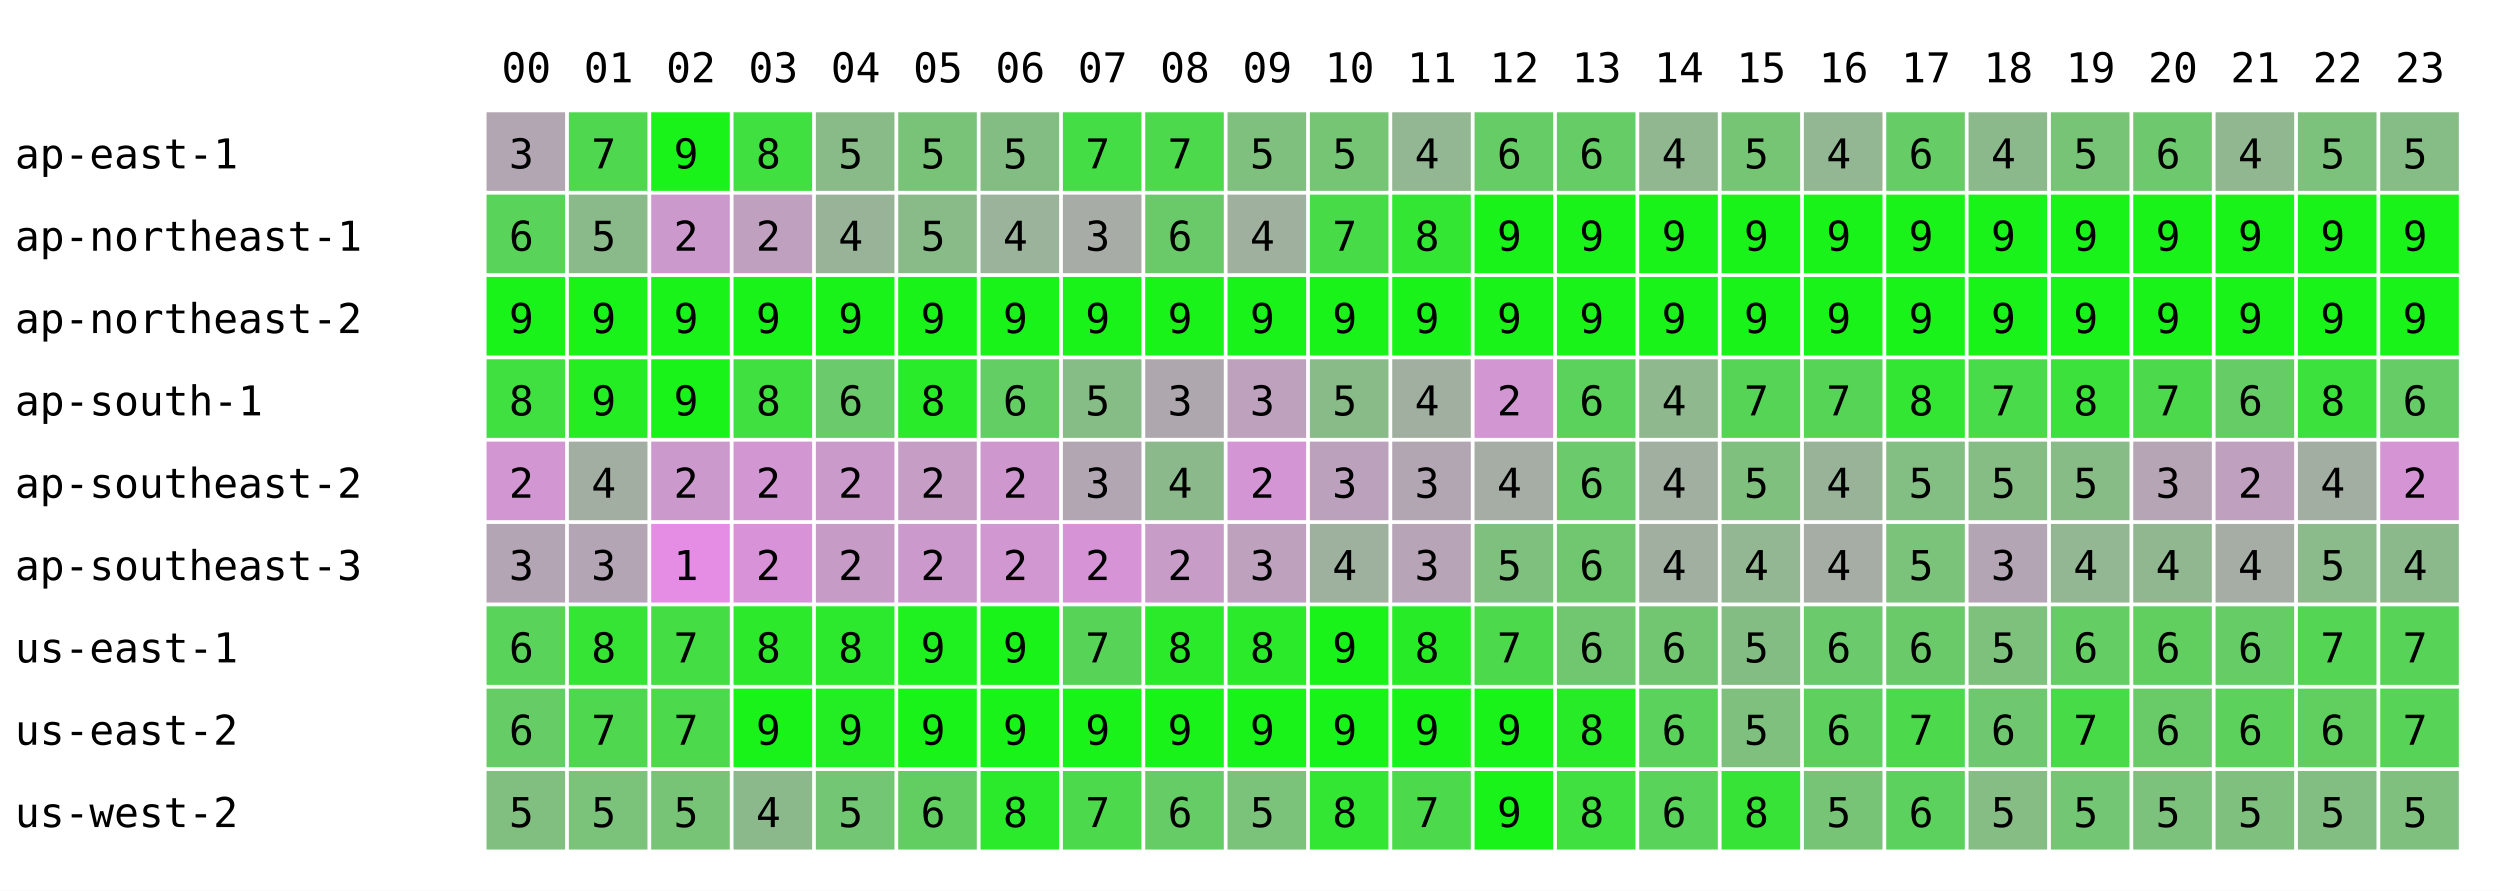
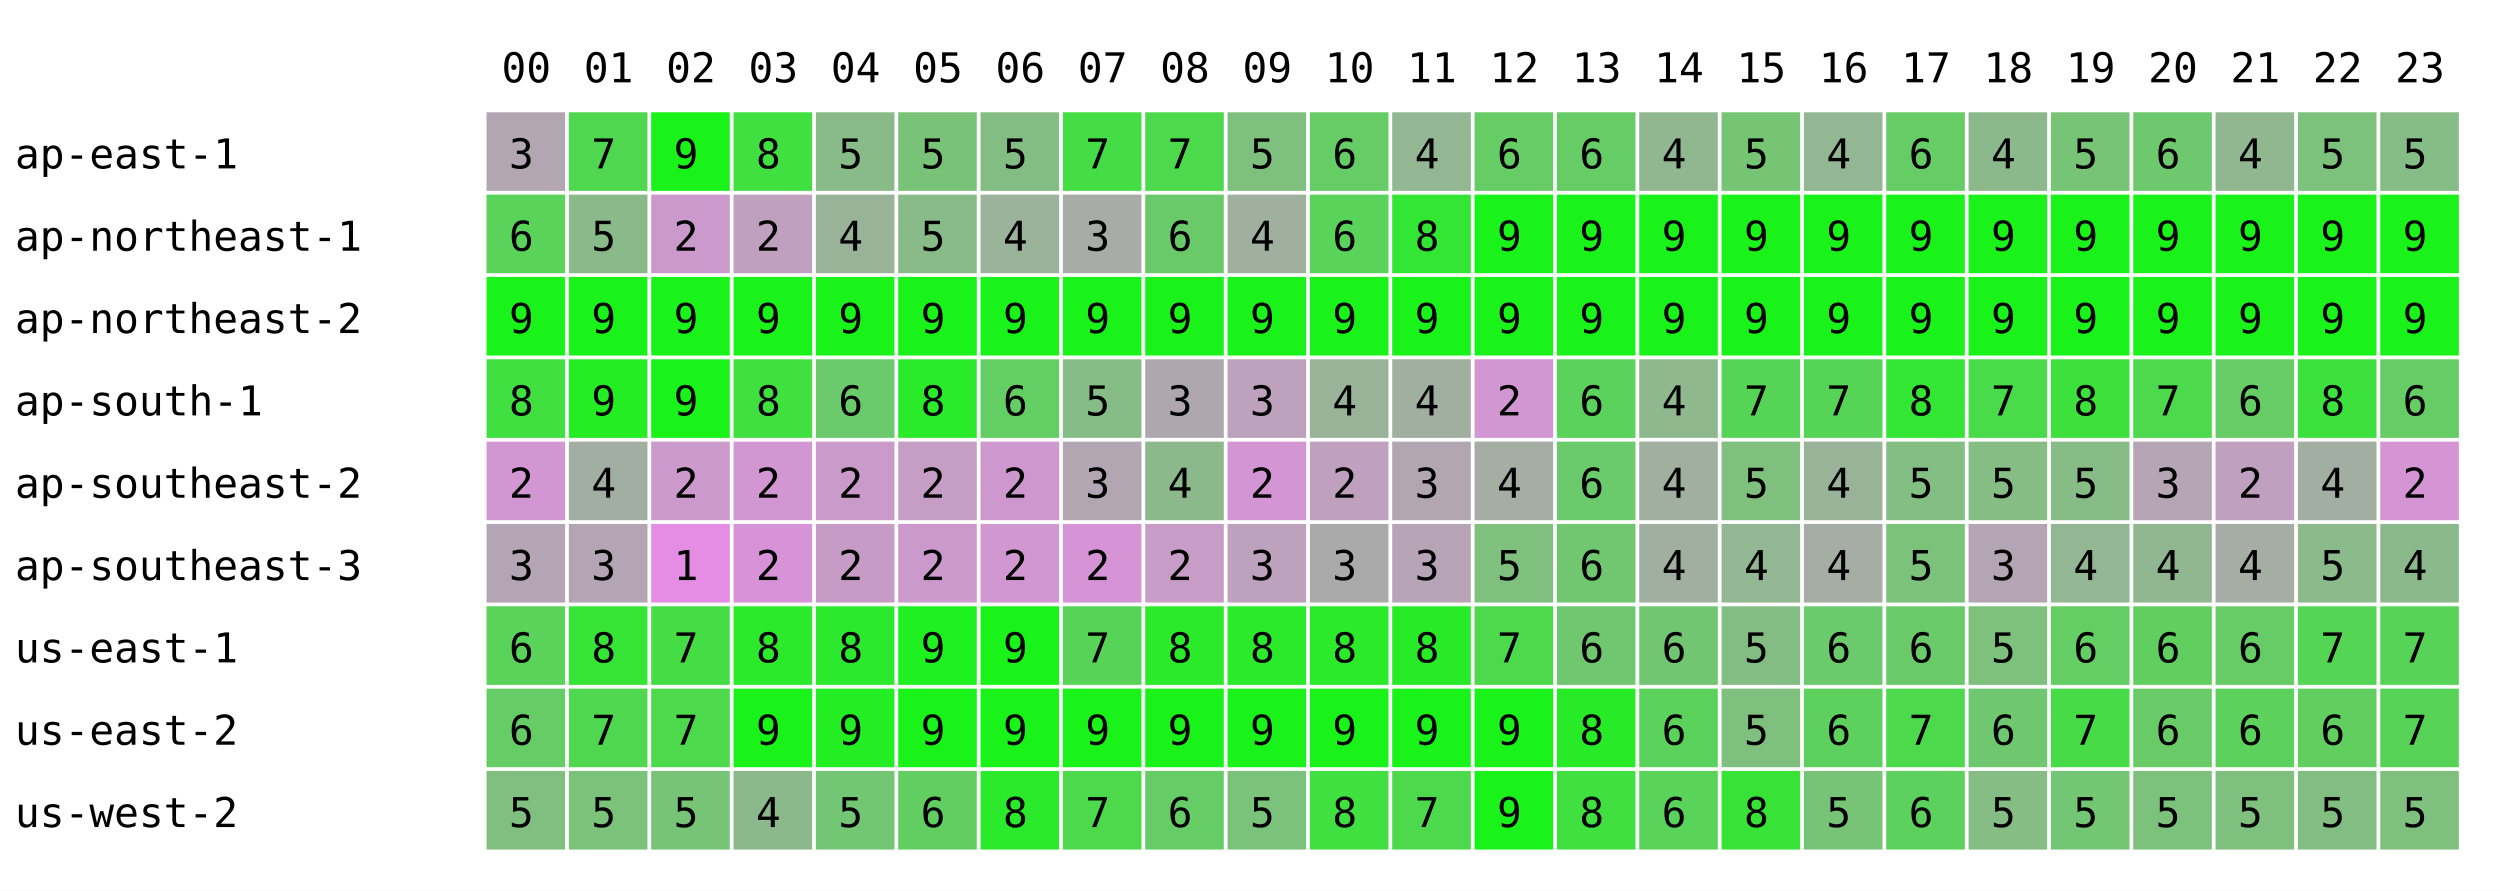
<svg xmlns="http://www.w3.org/2000/svg" width="668" height="238" font-family="monospace" font-size="11">
  <rect width="668" height="238" fill="white" />
  <text x="134" y="22">00</text>
  <text x="156" y="22">01</text>
  <text x="178" y="22">02</text>
  <text x="200" y="22">03</text>
  <text x="222" y="22">04</text>
  <text x="244" y="22">05</text>
  <text x="266" y="22">06</text>
  <text x="288" y="22">07</text>
  <text x="310" y="22">08</text>
  <text x="332" y="22">09</text>
  <text x="354" y="22">10</text>
  <text x="376" y="22">11</text>
  <text x="398" y="22">12</text>
  <text x="420" y="22">13</text>
  <text x="442" y="22">14</text>
  <text x="464" y="22">15</text>
  <text x="486" y="22">16</text>
  <text x="508" y="22">17</text>
  <text x="530" y="22">18</text>
  <text x="552" y="22">19</text>
  <text x="574" y="22">20</text>
  <text x="596" y="22">21</text>
  <text x="618" y="22">22</text>
  <text x="640" y="22">23</text>
  <text x="4" y="45">ap-east-1</text>
  <rect x="130" y="30" width="21" height="21" fill="rgb(178,166,178)" />
  <text x="136" y="45">3</text>
  <rect x="152" y="30" width="21" height="21" fill="rgb(80,215,80)" />
  <text x="158" y="45">7</text>
  <rect x="174" y="30" width="21" height="21" fill="rgb(25,243,25)" />
  <text x="180" y="45">9</text>
  <rect x="196" y="30" width="21" height="21" fill="rgb(63,224,63)" />
  <text x="202" y="45">8</text>
  <rect x="218" y="30" width="21" height="21" fill="rgb(137,187,137)" />
  <text x="224" y="45">5</text>
  <rect x="240" y="30" width="21" height="21" fill="rgb(121,195,121)" />
  <text x="246" y="45">5</text>
  <rect x="262" y="30" width="21" height="21" fill="rgb(132,189,132)" />
  <text x="268" y="45">5</text>
  <rect x="284" y="30" width="21" height="21" fill="rgb(69,221,69)" />
  <text x="290" y="45">7</text>
  <rect x="306" y="30" width="21" height="21" fill="rgb(76,217,76)" />
  <text x="312" y="45">7</text>
  <rect x="328" y="30" width="21" height="21" fill="rgb(127,192,127)" />
  <text x="334" y="45">5</text>
-   <rect x="350" y="30" width="21" height="21" fill="rgb(117,197,117)" />
-   <text x="356" y="45">5</text>
+   <rect x="350" y="30" width="21" height="21" fill="rgb(102,204,102)" />
+   <text x="356" y="45">6</text>
  <rect x="372" y="30" width="21" height="21" fill="rgb(147,182,147)" />
  <text x="378" y="45">4</text>
  <rect x="394" y="30" width="21" height="21" fill="rgb(102,204,102)" />
  <text x="400" y="45">6</text>
  <rect x="416" y="30" width="21" height="21" fill="rgb(102,204,102)" />
  <text x="422" y="45">6</text>
  <rect x="438" y="30" width="21" height="21" fill="rgb(145,183,145)" />
  <text x="444" y="45">4</text>
  <rect x="460" y="30" width="21" height="21" fill="rgb(117,197,117)" />
  <text x="466" y="45">5</text>
  <rect x="482" y="30" width="21" height="21" fill="rgb(147,182,147)" />
  <text x="488" y="45">4</text>
  <rect x="504" y="30" width="21" height="21" fill="rgb(102,204,102)" />
  <text x="510" y="45">6</text>
  <rect x="526" y="30" width="21" height="21" fill="rgb(140,185,140)" />
  <text x="532" y="45">4</text>
  <rect x="548" y="30" width="21" height="21" fill="rgb(119,196,119)" />
  <text x="554" y="45">5</text>
  <rect x="570" y="30" width="21" height="21" fill="rgb(110,200,110)" />
  <text x="576" y="45">6</text>
  <rect x="592" y="30" width="21" height="21" fill="rgb(145,183,145)" />
  <text x="598" y="45">4</text>
  <rect x="614" y="30" width="21" height="21" fill="rgb(124,193,124)" />
  <text x="620" y="45">5</text>
  <rect x="636" y="30" width="21" height="21" fill="rgb(134,188,134)" />
  <text x="642" y="45">5</text>
  <text x="4" y="67">ap-northeast-1</text>
  <rect x="130" y="52" width="21" height="21" fill="rgb(89,211,89)" />
  <text x="136" y="67">6</text>
  <rect x="152" y="52" width="21" height="21" fill="rgb(138,186,138)" />
  <text x="158" y="67">5</text>
  <rect x="174" y="52" width="21" height="21" fill="rgb(204,153,204)" />
  <text x="180" y="67">2</text>
  <rect x="196" y="52" width="21" height="21" fill="rgb(191,160,191)" />
  <text x="202" y="67">2</text>
  <rect x="218" y="52" width="21" height="21" fill="rgb(153,179,153)" />
  <text x="224" y="67">4</text>
  <rect x="240" y="52" width="21" height="21" fill="rgb(137,187,137)" />
  <text x="246" y="67">5</text>
  <rect x="262" y="52" width="21" height="21" fill="rgb(155,178,155)" />
  <text x="268" y="67">4</text>
  <rect x="284" y="52" width="21" height="21" fill="rgb(167,172,167)" />
  <text x="290" y="67">3</text>
  <rect x="306" y="52" width="21" height="21" fill="rgb(106,202,106)" />
  <text x="312" y="67">6</text>
  <rect x="328" y="52" width="21" height="21" fill="rgb(159,176,159)" />
  <text x="334" y="67">4</text>
-   <rect x="350" y="52" width="21" height="21" fill="rgb(71,220,71)" />
-   <text x="356" y="67">7</text>
+   <rect x="350" y="52" width="21" height="21" fill="rgb(89,211,89)" />
+   <text x="356" y="67">6</text>
  <rect x="372" y="52" width="21" height="21" fill="rgb(51,230,51)" />
  <text x="378" y="67">8</text>
  <rect x="394" y="52" width="21" height="21" fill="rgb(25,243,25)" />
  <text x="400" y="67">9</text>
  <rect x="416" y="52" width="21" height="21" fill="rgb(25,243,25)" />
  <text x="422" y="67">9</text>
  <rect x="438" y="52" width="21" height="21" fill="rgb(25,243,25)" />
  <text x="444" y="67">9</text>
  <rect x="460" y="52" width="21" height="21" fill="rgb(25,243,25)" />
  <text x="466" y="67">9</text>
  <rect x="482" y="52" width="21" height="21" fill="rgb(25,243,25)" />
  <text x="488" y="67">9</text>
  <rect x="504" y="52" width="21" height="21" fill="rgb(25,243,25)" />
  <text x="510" y="67">9</text>
  <rect x="526" y="52" width="21" height="21" fill="rgb(25,243,25)" />
  <text x="532" y="67">9</text>
  <rect x="548" y="52" width="21" height="21" fill="rgb(25,243,25)" />
  <text x="554" y="67">9</text>
  <rect x="570" y="52" width="21" height="21" fill="rgb(25,243,25)" />
  <text x="576" y="67">9</text>
  <rect x="592" y="52" width="21" height="21" fill="rgb(25,243,25)" />
  <text x="598" y="67">9</text>
  <rect x="614" y="52" width="21" height="21" fill="rgb(25,243,25)" />
  <text x="620" y="67">9</text>
  <rect x="636" y="52" width="21" height="21" fill="rgb(25,243,25)" />
  <text x="642" y="67">9</text>
  <text x="4" y="89">ap-northeast-2</text>
  <rect x="130" y="74" width="21" height="21" fill="rgb(25,243,25)" />
  <text x="136" y="89">9</text>
  <rect x="152" y="74" width="21" height="21" fill="rgb(25,243,25)" />
  <text x="158" y="89">9</text>
  <rect x="174" y="74" width="21" height="21" fill="rgb(25,243,25)" />
  <text x="180" y="89">9</text>
  <rect x="196" y="74" width="21" height="21" fill="rgb(25,243,25)" />
  <text x="202" y="89">9</text>
  <rect x="218" y="74" width="21" height="21" fill="rgb(25,243,25)" />
  <text x="224" y="89">9</text>
  <rect x="240" y="74" width="21" height="21" fill="rgb(25,243,25)" />
  <text x="246" y="89">9</text>
  <rect x="262" y="74" width="21" height="21" fill="rgb(25,243,25)" />
  <text x="268" y="89">9</text>
  <rect x="284" y="74" width="21" height="21" fill="rgb(25,243,25)" />
  <text x="290" y="89">9</text>
  <rect x="306" y="74" width="21" height="21" fill="rgb(25,243,25)" />
  <text x="312" y="89">9</text>
  <rect x="328" y="74" width="21" height="21" fill="rgb(25,243,25)" />
  <text x="334" y="89">9</text>
  <rect x="350" y="74" width="21" height="21" fill="rgb(25,243,25)" />
  <text x="356" y="89">9</text>
  <rect x="372" y="74" width="21" height="21" fill="rgb(25,243,25)" />
  <text x="378" y="89">9</text>
  <rect x="394" y="74" width="21" height="21" fill="rgb(25,243,25)" />
  <text x="400" y="89">9</text>
  <rect x="416" y="74" width="21" height="21" fill="rgb(25,243,25)" />
  <text x="422" y="89">9</text>
  <rect x="438" y="74" width="21" height="21" fill="rgb(25,243,25)" />
  <text x="444" y="89">9</text>
  <rect x="460" y="74" width="21" height="21" fill="rgb(25,243,25)" />
  <text x="466" y="89">9</text>
  <rect x="482" y="74" width="21" height="21" fill="rgb(25,243,25)" />
  <text x="488" y="89">9</text>
  <rect x="504" y="74" width="21" height="21" fill="rgb(25,243,25)" />
  <text x="510" y="89">9</text>
  <rect x="526" y="74" width="21" height="21" fill="rgb(25,243,25)" />
  <text x="532" y="89">9</text>
  <rect x="548" y="74" width="21" height="21" fill="rgb(25,243,25)" />
  <text x="554" y="89">9</text>
  <rect x="570" y="74" width="21" height="21" fill="rgb(25,243,25)" />
  <text x="576" y="89">9</text>
  <rect x="592" y="74" width="21" height="21" fill="rgb(25,243,25)" />
  <text x="598" y="89">9</text>
  <rect x="614" y="74" width="21" height="21" fill="rgb(25,243,25)" />
  <text x="620" y="89">9</text>
  <rect x="636" y="74" width="21" height="21" fill="rgb(25,243,25)" />
  <text x="642" y="89">9</text>
  <text x="4" y="111">ap-south-1</text>
  <rect x="130" y="96" width="21" height="21" fill="rgb(63,224,63)" />
  <text x="136" y="111">8</text>
  <rect x="152" y="96" width="21" height="21" fill="rgb(36,237,36)" />
  <text x="158" y="111">9</text>
  <rect x="174" y="96" width="21" height="21" fill="rgb(25,243,25)" />
  <text x="180" y="111">9</text>
  <rect x="196" y="96" width="21" height="21" fill="rgb(63,224,63)" />
  <text x="202" y="111">8</text>
  <rect x="218" y="96" width="21" height="21" fill="rgb(107,202,107)" />
  <text x="224" y="111">6</text>
  <rect x="240" y="96" width="21" height="21" fill="rgb(41,235,41)" />
  <text x="246" y="111">8</text>
  <rect x="262" y="96" width="21" height="21" fill="rgb(99,206,99)" />
  <text x="268" y="111">6</text>
  <rect x="284" y="96" width="21" height="21" fill="rgb(134,188,134)" />
  <text x="290" y="111">5</text>
  <rect x="306" y="96" width="21" height="21" fill="rgb(174,168,174)" />
  <text x="312" y="111">3</text>
  <rect x="328" y="96" width="21" height="21" fill="rgb(189,161,189)" />
  <text x="334" y="111">3</text>
-   <rect x="350" y="96" width="21" height="21" fill="rgb(137,187,137)" />
-   <text x="356" y="111">5</text>
+   <rect x="350" y="96" width="21" height="21" fill="rgb(153,179,153)" />
+   <text x="356" y="111">4</text>
  <rect x="372" y="96" width="21" height="21" fill="rgb(160,175,160)" />
  <text x="378" y="111">4</text>
  <rect x="394" y="96" width="21" height="21" fill="rgb(210,150,210)" />
  <text x="400" y="111">2</text>
  <rect x="416" y="96" width="21" height="21" fill="rgb(91,210,91)" />
  <text x="422" y="111">6</text>
  <rect x="438" y="96" width="21" height="21" fill="rgb(143,184,143)" />
  <text x="444" y="111">4</text>
  <rect x="460" y="96" width="21" height="21" fill="rgb(86,212,86)" />
  <text x="466" y="111">7</text>
  <rect x="482" y="96" width="21" height="21" fill="rgb(86,212,86)" />
  <text x="488" y="111">7</text>
  <rect x="504" y="96" width="21" height="21" fill="rgb(51,230,51)" />
  <text x="510" y="111">8</text>
  <rect x="526" y="96" width="21" height="21" fill="rgb(73,219,73)" />
  <text x="532" y="111">7</text>
  <rect x="548" y="96" width="21" height="21" fill="rgb(60,225,60)" />
  <text x="554" y="111">8</text>
  <rect x="570" y="96" width="21" height="21" fill="rgb(76,217,76)" />
  <text x="576" y="111">7</text>
  <rect x="592" y="96" width="21" height="21" fill="rgb(102,204,102)" />
  <text x="598" y="111">6</text>
  <rect x="614" y="96" width="21" height="21" fill="rgb(61,225,61)" />
  <text x="620" y="111">8</text>
  <rect x="636" y="96" width="21" height="21" fill="rgb(102,204,102)" />
  <text x="642" y="111">6</text>
  <text x="4" y="133">ap-southeast-2</text>
  <rect x="130" y="118" width="21" height="21" fill="rgb(210,150,210)" />
  <text x="136" y="133">2</text>
  <rect x="152" y="118" width="21" height="21" fill="rgb(162,174,162)" />
  <text x="158" y="133">4</text>
  <rect x="174" y="118" width="21" height="21" fill="rgb(204,153,204)" />
  <text x="180" y="133">2</text>
  <rect x="196" y="118" width="21" height="21" fill="rgb(210,150,210)" />
  <text x="202" y="133">2</text>
  <rect x="218" y="118" width="21" height="21" fill="rgb(202,154,202)" />
  <text x="224" y="133">2</text>
  <rect x="240" y="118" width="21" height="21" fill="rgb(197,157,197)" />
  <text x="246" y="133">2</text>
  <rect x="262" y="118" width="21" height="21" fill="rgb(206,152,206)" />
  <text x="268" y="133">2</text>
  <rect x="284" y="118" width="21" height="21" fill="rgb(178,166,178)" />
  <text x="290" y="133">3</text>
  <rect x="306" y="118" width="21" height="21" fill="rgb(140,185,140)" />
  <text x="312" y="133">4</text>
  <rect x="328" y="118" width="21" height="21" fill="rgb(212,149,212)" />
  <text x="334" y="133">2</text>
-   <rect x="350" y="118" width="21" height="21" fill="rgb(188,161,188)" />
-   <text x="356" y="133">3</text>
+   <rect x="350" y="118" width="21" height="21" fill="rgb(191,160,191)" />
+   <text x="356" y="133">2</text>
  <rect x="372" y="118" width="21" height="21" fill="rgb(178,166,178)" />
  <text x="378" y="133">3</text>
  <rect x="394" y="118" width="21" height="21" fill="rgb(165,173,165)" />
  <text x="400" y="133">4</text>
  <rect x="416" y="118" width="21" height="21" fill="rgb(107,202,107)" />
  <text x="422" y="133">6</text>
  <rect x="438" y="118" width="21" height="21" fill="rgb(160,175,160)" />
  <text x="444" y="133">4</text>
  <rect x="460" y="118" width="21" height="21" fill="rgb(127,192,127)" />
  <text x="466" y="133">5</text>
  <rect x="482" y="118" width="21" height="21" fill="rgb(153,179,153)" />
  <text x="488" y="133">4</text>
  <rect x="504" y="118" width="21" height="21" fill="rgb(131,190,131)" />
  <text x="510" y="133">5</text>
  <rect x="526" y="118" width="21" height="21" fill="rgb(133,189,133)" />
  <text x="532" y="133">5</text>
  <rect x="548" y="118" width="21" height="21" fill="rgb(135,188,135)" />
  <text x="554" y="133">5</text>
  <rect x="570" y="118" width="21" height="21" fill="rgb(181,165,181)" />
  <text x="576" y="133">3</text>
  <rect x="592" y="118" width="21" height="21" fill="rgb(191,160,191)" />
  <text x="598" y="133">2</text>
  <rect x="614" y="118" width="21" height="21" fill="rgb(163,174,163)" />
  <text x="620" y="133">4</text>
  <rect x="636" y="118" width="21" height="21" fill="rgb(213,149,213)" />
  <text x="642" y="133">2</text>
  <text x="4" y="155">ap-southeast-3</text>
  <rect x="130" y="140" width="21" height="21" fill="rgb(180,165,180)" />
  <text x="136" y="155">3</text>
  <rect x="152" y="140" width="21" height="21" fill="rgb(180,165,180)" />
  <text x="158" y="155">3</text>
  <rect x="174" y="140" width="21" height="21" fill="rgb(229,141,229)" />
  <text x="180" y="155">1</text>
  <rect x="196" y="140" width="21" height="21" fill="rgb(216,147,216)" />
  <text x="202" y="155">2</text>
  <rect x="218" y="140" width="21" height="21" fill="rgb(198,156,198)" />
  <text x="224" y="155">2</text>
  <rect x="240" y="140" width="21" height="21" fill="rgb(204,153,204)" />
  <text x="246" y="155">2</text>
  <rect x="262" y="140" width="21" height="21" fill="rgb(209,151,209)" />
  <text x="268" y="155">2</text>
  <rect x="284" y="140" width="21" height="21" fill="rgb(214,148,214)" />
  <text x="290" y="155">2</text>
  <rect x="306" y="140" width="21" height="21" fill="rgb(199,156,199)" />
  <text x="312" y="155">2</text>
  <rect x="328" y="140" width="21" height="21" fill="rgb(189,161,189)" />
  <text x="334" y="155">3</text>
-   <rect x="350" y="140" width="21" height="21" fill="rgb(158,176,158)" />
-   <text x="356" y="155">4</text>
+   <rect x="350" y="140" width="21" height="21" fill="rgb(170,170,170)" />
+   <text x="356" y="155">3</text>
  <rect x="372" y="140" width="21" height="21" fill="rgb(183,164,183)" />
  <text x="378" y="155">3</text>
  <rect x="394" y="140" width="21" height="21" fill="rgb(127,192,127)" />
  <text x="400" y="155">5</text>
  <rect x="416" y="140" width="21" height="21" fill="rgb(112,199,112)" />
  <text x="422" y="155">6</text>
  <rect x="438" y="140" width="21" height="21" fill="rgb(160,175,160)" />
  <text x="444" y="155">4</text>
  <rect x="460" y="140" width="21" height="21" fill="rgb(147,182,147)" />
  <text x="466" y="155">4</text>
  <rect x="482" y="140" width="21" height="21" fill="rgb(165,173,165)" />
  <text x="488" y="155">4</text>
  <rect x="504" y="140" width="21" height="21" fill="rgb(123,194,123)" />
  <text x="510" y="155">5</text>
  <rect x="526" y="140" width="21" height="21" fill="rgb(180,165,180)" />
  <text x="532" y="155">3</text>
  <rect x="548" y="140" width="21" height="21" fill="rgb(147,182,147)" />
  <text x="554" y="155">4</text>
  <rect x="570" y="140" width="21" height="21" fill="rgb(144,183,144)" />
  <text x="576" y="155">4</text>
  <rect x="592" y="140" width="21" height="21" fill="rgb(165,173,165)" />
  <text x="598" y="155">4</text>
  <rect x="614" y="140" width="21" height="21" fill="rgb(139,186,139)" />
  <text x="620" y="155">5</text>
  <rect x="636" y="140" width="21" height="21" fill="rgb(140,185,140)" />
  <text x="642" y="155">4</text>
  <text x="4" y="177">us-east-1</text>
  <rect x="130" y="162" width="21" height="21" fill="rgb(89,211,89)" />
  <text x="136" y="177">6</text>
  <rect x="152" y="162" width="21" height="21" fill="rgb(54,228,54)" />
  <text x="158" y="177">8</text>
  <rect x="174" y="162" width="21" height="21" fill="rgb(68,221,68)" />
  <text x="180" y="177">7</text>
  <rect x="196" y="162" width="21" height="21" fill="rgb(44,233,44)" />
  <text x="202" y="177">8</text>
  <rect x="218" y="162" width="21" height="21" fill="rgb(45,233,45)" />
  <text x="224" y="177">8</text>
  <rect x="240" y="162" width="21" height="21" fill="rgb(31,240,31)" />
  <text x="246" y="177">9</text>
  <rect x="262" y="162" width="21" height="21" fill="rgb(25,243,25)" />
  <text x="268" y="177">9</text>
  <rect x="284" y="162" width="21" height="21" fill="rgb(87,212,87)" />
  <text x="290" y="177">7</text>
  <rect x="306" y="162" width="21" height="21" fill="rgb(42,234,42)" />
  <text x="312" y="177">8</text>
  <rect x="328" y="162" width="21" height="21" fill="rgb(42,234,42)" />
  <text x="334" y="177">8</text>
-   <rect x="350" y="162" width="21" height="21" fill="rgb(25,243,25)" />
-   <text x="356" y="177">9</text>
+   <rect x="350" y="162" width="21" height="21" fill="rgb(42,234,42)" />
+   <text x="356" y="177">8</text>
  <rect x="372" y="162" width="21" height="21" fill="rgb(40,235,40)" />
  <text x="378" y="177">8</text>
  <rect x="394" y="162" width="21" height="21" fill="rgb(76,217,76)" />
  <text x="400" y="177">7</text>
  <rect x="416" y="162" width="21" height="21" fill="rgb(112,199,112)" />
  <text x="422" y="177">6</text>
  <rect x="438" y="162" width="21" height="21" fill="rgb(114,198,114)" />
  <text x="444" y="177">6</text>
  <rect x="460" y="162" width="21" height="21" fill="rgb(132,189,132)" />
  <text x="466" y="177">5</text>
  <rect x="482" y="162" width="21" height="21" fill="rgb(107,202,107)" />
  <text x="488" y="177">6</text>
  <rect x="504" y="162" width="21" height="21" fill="rgb(106,202,106)" />
  <text x="510" y="177">6</text>
  <rect x="526" y="162" width="21" height="21" fill="rgb(125,193,125)" />
  <text x="532" y="177">5</text>
  <rect x="548" y="162" width="21" height="21" fill="rgb(100,205,100)" />
  <text x="554" y="177">6</text>
  <rect x="570" y="162" width="21" height="21" fill="rgb(96,207,96)" />
  <text x="576" y="177">6</text>
  <rect x="592" y="162" width="21" height="21" fill="rgb(102,204,102)" />
  <text x="598" y="177">6</text>
  <rect x="614" y="162" width="21" height="21" fill="rgb(84,213,84)" />
  <text x="620" y="177">7</text>
  <rect x="636" y="162" width="21" height="21" fill="rgb(87,212,87)" />
  <text x="642" y="177">7</text>
  <text x="4" y="199">us-east-2</text>
  <rect x="130" y="184" width="21" height="21" fill="rgb(102,204,102)" />
  <text x="136" y="199">6</text>
  <rect x="152" y="184" width="21" height="21" fill="rgb(80,215,80)" />
  <text x="158" y="199">7</text>
  <rect x="174" y="184" width="21" height="21" fill="rgb(76,217,76)" />
  <text x="180" y="199">7</text>
  <rect x="196" y="184" width="21" height="21" fill="rgb(25,243,25)" />
  <text x="202" y="199">9</text>
  <rect x="218" y="184" width="21" height="21" fill="rgb(35,238,35)" />
  <text x="224" y="199">9</text>
  <rect x="240" y="184" width="21" height="21" fill="rgb(25,243,25)" />
  <text x="246" y="199">9</text>
  <rect x="262" y="184" width="21" height="21" fill="rgb(25,243,25)" />
  <text x="268" y="199">9</text>
  <rect x="284" y="184" width="21" height="21" fill="rgb(25,243,25)" />
  <text x="290" y="199">9</text>
  <rect x="306" y="184" width="21" height="21" fill="rgb(25,243,25)" />
  <text x="312" y="199">9</text>
  <rect x="328" y="184" width="21" height="21" fill="rgb(25,243,25)" />
  <text x="334" y="199">9</text>
  <rect x="350" y="184" width="21" height="21" fill="rgb(25,243,25)" />
  <text x="356" y="199">9</text>
  <rect x="372" y="184" width="21" height="21" fill="rgb(25,243,25)" />
  <text x="378" y="199">9</text>
  <rect x="394" y="184" width="21" height="21" fill="rgb(25,243,25)" />
  <text x="400" y="199">9</text>
  <rect x="416" y="184" width="21" height="21" fill="rgb(40,235,40)" />
  <text x="422" y="199">8</text>
  <rect x="438" y="184" width="21" height="21" fill="rgb(91,210,91)" />
  <text x="444" y="199">6</text>
  <rect x="460" y="184" width="21" height="21" fill="rgb(127,192,127)" />
  <text x="466" y="199">5</text>
  <rect x="482" y="184" width="21" height="21" fill="rgb(94,208,94)" />
  <text x="488" y="199">6</text>
  <rect x="504" y="184" width="21" height="21" fill="rgb(76,217,76)" />
  <text x="510" y="199">7</text>
  <rect x="526" y="184" width="21" height="21" fill="rgb(111,200,111)" />
  <text x="532" y="199">6</text>
  <rect x="548" y="184" width="21" height="21" fill="rgb(72,219,72)" />
  <text x="554" y="199">7</text>
  <rect x="570" y="184" width="21" height="21" fill="rgb(104,203,104)" />
  <text x="576" y="199">6</text>
  <rect x="592" y="184" width="21" height="21" fill="rgb(92,209,92)" />
  <text x="598" y="199">6</text>
  <rect x="614" y="184" width="21" height="21" fill="rgb(96,207,96)" />
  <text x="620" y="199">6</text>
  <rect x="636" y="184" width="21" height="21" fill="rgb(87,212,87)" />
  <text x="642" y="199">7</text>
  <text x="4" y="221">us-west-2</text>
  <rect x="130" y="206" width="21" height="21" fill="rgb(129,191,129)" />
  <text x="136" y="221">5</text>
  <rect x="152" y="206" width="21" height="21" fill="rgb(123,194,123)" />
  <text x="158" y="221">5</text>
  <rect x="174" y="206" width="21" height="21" fill="rgb(119,196,119)" />
  <text x="180" y="221">5</text>
  <rect x="196" y="206" width="21" height="21" fill="rgb(140,185,140)" />
  <text x="202" y="221">4</text>
  <rect x="218" y="206" width="21" height="21" fill="rgb(115,198,115)" />
  <text x="224" y="221">5</text>
  <rect x="240" y="206" width="21" height="21" fill="rgb(98,206,98)" />
  <text x="246" y="221">6</text>
  <rect x="262" y="206" width="21" height="21" fill="rgb(43,234,43)" />
  <text x="268" y="221">8</text>
  <rect x="284" y="206" width="21" height="21" fill="rgb(76,217,76)" />
  <text x="290" y="221">7</text>
  <rect x="306" y="206" width="21" height="21" fill="rgb(102,204,102)" />
  <text x="312" y="221">6</text>
  <rect x="328" y="206" width="21" height="21" fill="rgb(123,194,123)" />
  <text x="334" y="221">5</text>
-   <rect x="350" y="206" width="21" height="21" fill="rgb(51,230,51)" />
+   <rect x="350" y="206" width="21" height="21" fill="rgb(63,224,63)" />
  <text x="356" y="221">8</text>
  <rect x="372" y="206" width="21" height="21" fill="rgb(76,217,76)" />
  <text x="378" y="221">7</text>
  <rect x="394" y="206" width="21" height="21" fill="rgb(25,243,25)" />
  <text x="400" y="221">9</text>
  <rect x="416" y="206" width="21" height="21" fill="rgb(63,224,63)" />
  <text x="422" y="221">8</text>
  <rect x="438" y="206" width="21" height="21" fill="rgb(89,211,89)" />
  <text x="444" y="221">6</text>
  <rect x="460" y="206" width="21" height="21" fill="rgb(56,227,56)" />
  <text x="466" y="221">8</text>
  <rect x="482" y="206" width="21" height="21" fill="rgb(119,196,119)" />
  <text x="488" y="221">5</text>
  <rect x="504" y="206" width="21" height="21" fill="rgb(93,209,93)" />
  <text x="510" y="221">6</text>
  <rect x="526" y="206" width="21" height="21" fill="rgb(133,189,133)" />
  <text x="532" y="221">5</text>
  <rect x="548" y="206" width="21" height="21" fill="rgb(115,198,115)" />
  <text x="554" y="221">5</text>
  <rect x="570" y="206" width="21" height="21" fill="rgb(124,193,124)" />
  <text x="576" y="221">5</text>
  <rect x="592" y="206" width="21" height="21" fill="rgb(127,192,127)" />
  <text x="598" y="221">5</text>
  <rect x="614" y="206" width="21" height="21" fill="rgb(130,190,130)" />
  <text x="620" y="221">5</text>
  <rect x="636" y="206" width="21" height="21" fill="rgb(127,192,127)" />
  <text x="642" y="221">5</text>
</svg>
